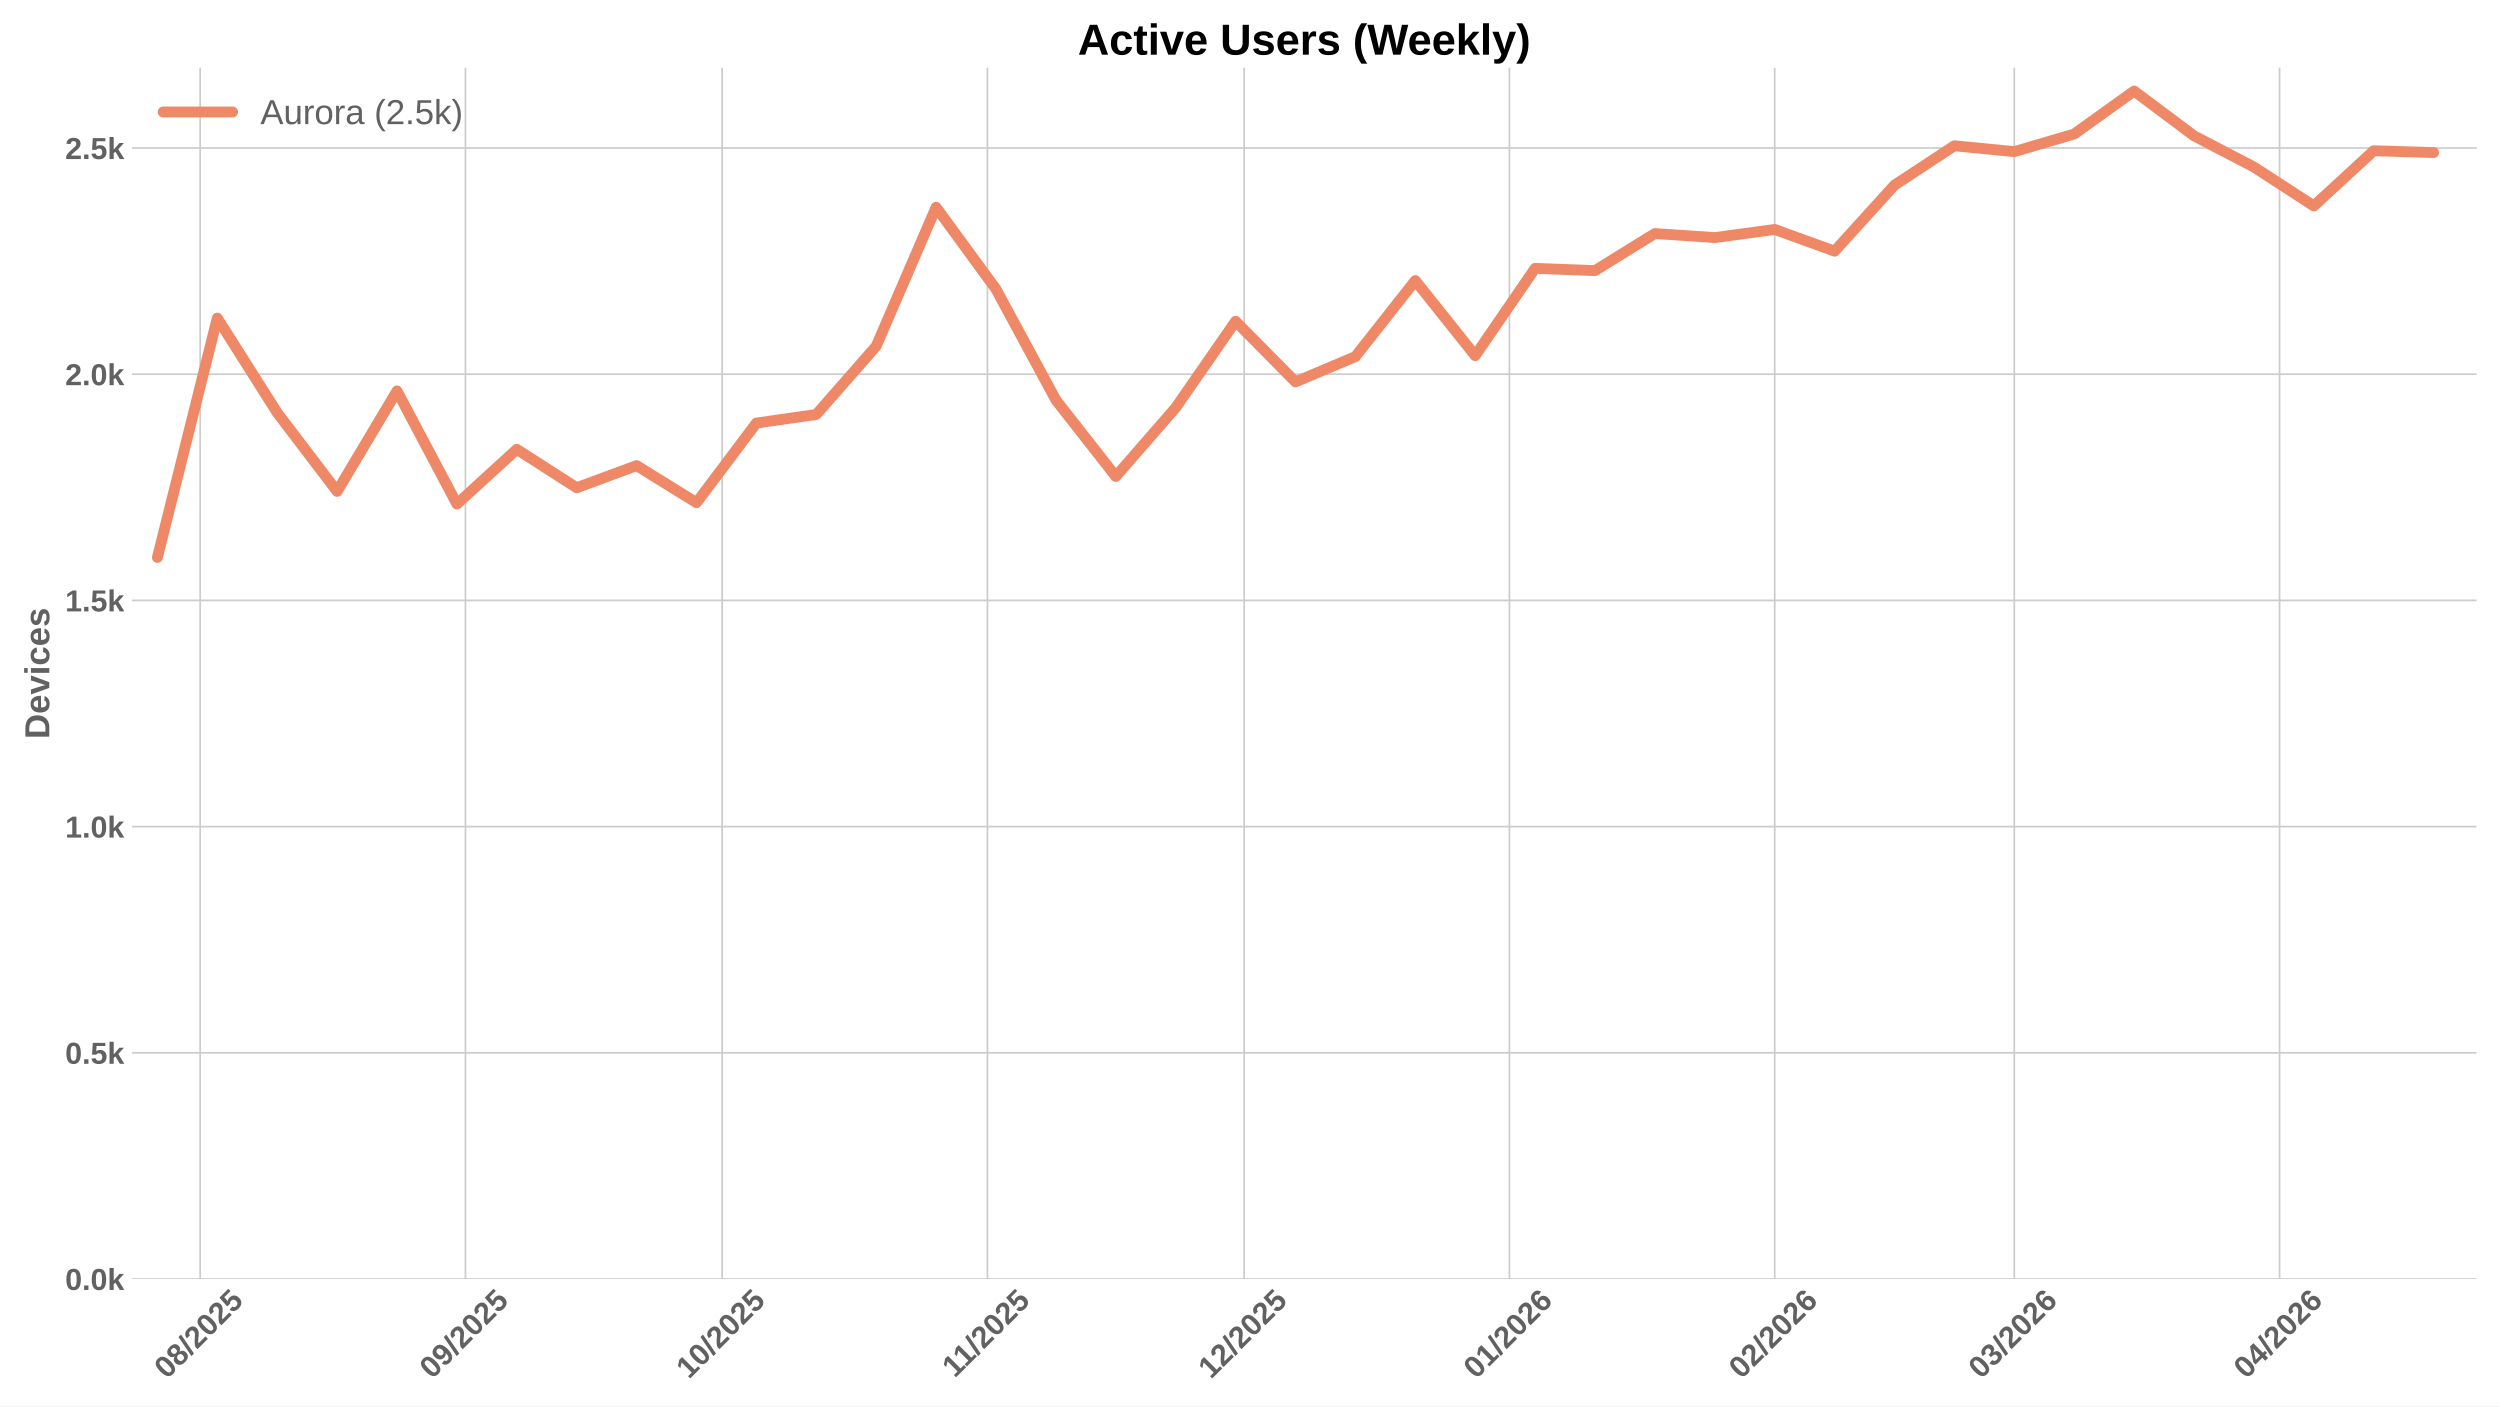
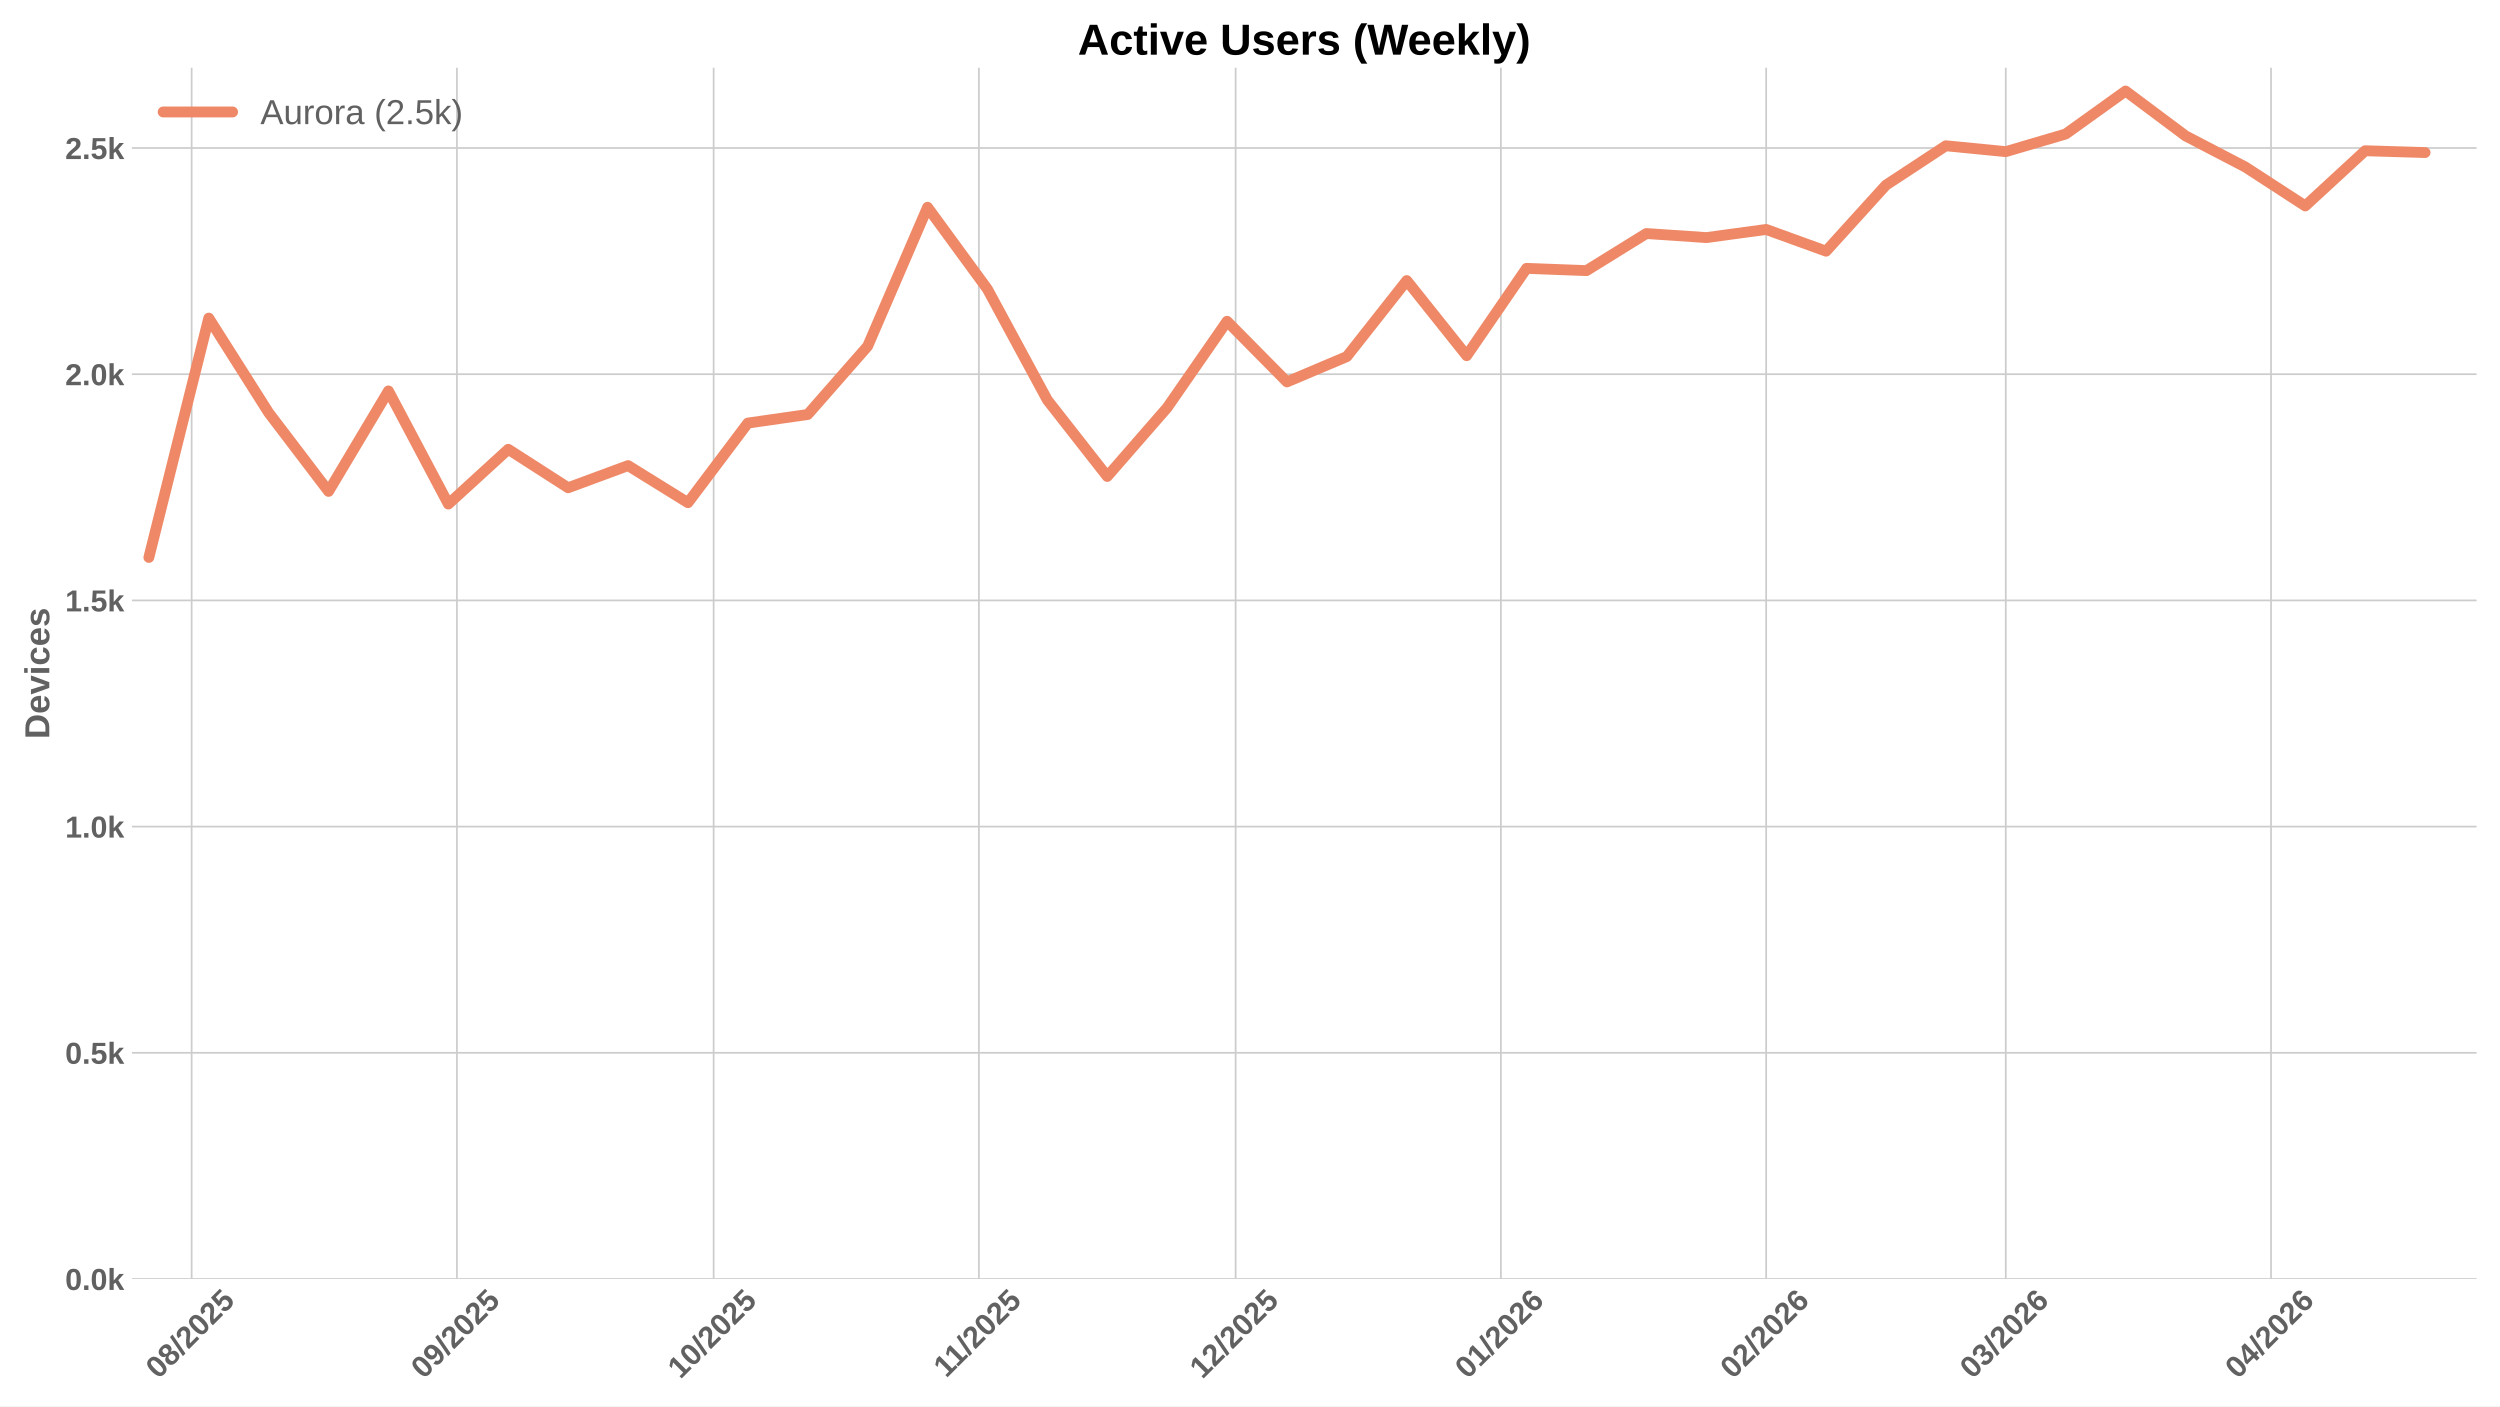
<svg xmlns="http://www.w3.org/2000/svg" xmlns:xlink="http://www.w3.org/1999/xlink" width="1152pt" height="648pt" viewBox="0 0 1152 648" version="1.1">
  <defs>
    <style type="text/css">*{stroke-linejoin: round; stroke-linecap: butt}</style>
  </defs>
  <g id="figure_1">
    <g id="patch_1">
      <path d="M 0 648  L 1152 648  L 1152 0  L 0 0  z " style="fill: #ffffff" />
    </g>
    <g id="axes_1">
      <g id="patch_2">
        <path d="M 60.78 589.343  L 1141.2 589.343  L 1141.2 31.2  L 60.78 31.2  z " style="fill: #ffffff" />
      </g>
      <g id="matplotlib.axis_1">
        <g id="xtick_1">
          <g id="line2d_1">
-             <path d="M 92.243 589.343  L 92.243 31.2  " clip-path="url(#p51664eea4c)" style="fill: none; stroke: #cccccc; stroke-width: 0.8; stroke-linecap: round" />
+             <path d="M 88.309 589.343  L 88.309 31.2  " clip-path="url(#p6727b7afd5)" style="fill: none; stroke: #cccccc; stroke-width: 0.8; stroke-linecap: round" />
          </g>
          <g id="line2d_2" />
          <g id="text_1">
-             <g style="fill: #616161" transform="translate(76.91229 635.7977) rotate(-45) scale(0.14 -0.14)">
+             <g style="fill: #616161" transform="translate(72.97902 635.7977) rotate(-45) scale(0.14 -0.14)">
              <defs>
                <path id="LiberationSans-Bold-30" d="M 3297 2203  Q 3297 1088 2914 512  Q 2531 -63 1766 -63  Q 253 -63 253 2203  Q 253 2994 418 3494  Q 584 3994 915 4231  Q 1247 4469 1791 4469  Q 2572 4469 2934 3903  Q 3297 3338 3297 2203  z M 2416 2203  Q 2416 2813 2356 3150  Q 2297 3488 2165 3634  Q 2034 3781 1784 3781  Q 1519 3781 1383 3632  Q 1247 3484 1189 3148  Q 1131 2813 1131 2203  Q 1131 1600 1192 1261  Q 1253 922 1386 775  Q 1519 628 1772 628  Q 2022 628 2158 783  Q 2294 938 2355 1278  Q 2416 1619 2416 2203  z " transform="scale(0.015625)" />
                <path id="LiberationSans-Bold-38" d="M 3363 1241  Q 3363 622 2953 279  Q 2544 -63 1784 -63  Q 1031 -63 617 278  Q 203 619 203 1234  Q 203 1656 447 1945  Q 691 2234 1100 2303  L 1100 2316  Q 744 2394 525 2669  Q 306 2944 306 3303  Q 306 3844 689 4156  Q 1072 4469 1772 4469  Q 2488 4469 2870 4164  Q 3253 3859 3253 3297  Q 3253 2938 3036 2666  Q 2819 2394 2453 2322  L 2453 2309  Q 2878 2241 3120 1961  Q 3363 1681 3363 1241  z M 2350 3250  Q 2350 3563 2206 3708  Q 2063 3853 1772 3853  Q 1203 3853 1203 3250  Q 1203 2619 1778 2619  Q 2066 2619 2208 2766  Q 2350 2913 2350 3250  z M 2453 1313  Q 2453 2003 1766 2003  Q 1447 2003 1276 1822  Q 1106 1641 1106 1300  Q 1106 913 1275 734  Q 1444 556 1791 556  Q 2131 556 2292 734  Q 2453 913 2453 1313  z " transform="scale(0.015625)" />
                <path id="LiberationSans-Bold-2f" d="M 63 -128  L 972 4638  L 1716 4638  L 822 -128  L 63 -128  z " transform="scale(0.015625)" />
                <path id="LiberationSans-Bold-32" d="M 222 0  L 222 609  Q 394 988 711 1347  Q 1028 1706 1509 2097  Q 1972 2472 2158 2715  Q 2344 2959 2344 3194  Q 2344 3769 1766 3769  Q 1484 3769 1336 3617  Q 1188 3466 1144 3163  L 259 3213  Q 334 3825 717 4147  Q 1100 4469 1759 4469  Q 2472 4469 2853 4144  Q 3234 3819 3234 3231  Q 3234 2922 3112 2672  Q 2991 2422 2800 2211  Q 2609 2000 2376 1815  Q 2144 1631 1925 1456  Q 1706 1281 1526 1103  Q 1347 925 1259 722  L 3303 722  L 3303 0  L 222 0  z " transform="scale(0.015625)" />
                <path id="LiberationSans-Bold-35" d="M 3381 1466  Q 3381 766 2945 351  Q 2509 -63 1750 -63  Q 1088 -63 689 235  Q 291 534 197 1100  L 1075 1172  Q 1144 891 1319 762  Q 1494 634 1759 634  Q 2088 634 2283 843  Q 2478 1053 2478 1447  Q 2478 1794 2293 2001  Q 2109 2209 1778 2209  Q 1413 2209 1181 1925  L 325 1925  L 478 4403  L 3125 4403  L 3125 3750  L 1275 3750  L 1203 2638  Q 1522 2919 2000 2919  Q 2628 2919 3004 2528  Q 3381 2138 3381 1466  z " transform="scale(0.015625)" />
              </defs>
              <use xlink:href="#LiberationSans-Bold-30" />
              <use xlink:href="#LiberationSans-Bold-38" transform="translate(55.61523 0)" />
              <use xlink:href="#LiberationSans-Bold-2f" transform="translate(111.2305 0)" />
              <use xlink:href="#LiberationSans-Bold-32" transform="translate(139.0137 0)" />
              <use xlink:href="#LiberationSans-Bold-30" transform="translate(194.6289 0)" />
              <use xlink:href="#LiberationSans-Bold-32" transform="translate(250.2441 0)" />
              <use xlink:href="#LiberationSans-Bold-35" transform="translate(305.8594 0)" />
            </g>
          </g>
        </g>
        <g id="xtick_2">
          <g id="line2d_3">
-             <path d="M 214.48 589.343  L 214.48 31.2  " clip-path="url(#p51664eea4c)" style="fill: none; stroke: #cccccc; stroke-width: 0.8; stroke-linecap: round" />
+             <path d="M 210.547 589.343  L 210.547 31.2  " clip-path="url(#p6727b7afd5)" style="fill: none; stroke: #cccccc; stroke-width: 0.8; stroke-linecap: round" />
          </g>
          <g id="line2d_4" />
          <g id="text_2">
-             <g style="fill: #616161" transform="translate(199.1496 635.7977) rotate(-45) scale(0.14 -0.14)">
+             <g style="fill: #616161" transform="translate(195.2163 635.7977) rotate(-45) scale(0.14 -0.14)">
              <defs>
                <path id="LiberationSans-Bold-39" d="M 3322 2272  Q 3322 1100 2894 518  Q 2466 -63 1678 -63  Q 1097 -63 767 185  Q 438 434 300 972  L 1125 1088  Q 1247 628 1688 628  Q 2056 628 2254 981  Q 2453 1334 2459 2028  Q 2341 1794 2070 1661  Q 1800 1528 1488 1528  Q 906 1528 564 1923  Q 222 2319 222 2994  Q 222 3688 623 4078  Q 1025 4469 1759 4469  Q 2550 4469 2936 3920  Q 3322 3372 3322 2272  z M 2394 2888  Q 2394 3297 2214 3539  Q 2034 3781 1738 3781  Q 1447 3781 1280 3570  Q 1113 3359 1113 2988  Q 1113 2622 1278 2401  Q 1444 2181 1741 2181  Q 2022 2181 2208 2373  Q 2394 2566 2394 2888  z " transform="scale(0.015625)" />
              </defs>
              <use xlink:href="#LiberationSans-Bold-30" />
              <use xlink:href="#LiberationSans-Bold-39" transform="translate(55.61523 0)" />
              <use xlink:href="#LiberationSans-Bold-2f" transform="translate(111.2305 0)" />
              <use xlink:href="#LiberationSans-Bold-32" transform="translate(139.0137 0)" />
              <use xlink:href="#LiberationSans-Bold-30" transform="translate(194.6289 0)" />
              <use xlink:href="#LiberationSans-Bold-32" transform="translate(250.2441 0)" />
              <use xlink:href="#LiberationSans-Bold-35" transform="translate(305.8594 0)" />
            </g>
          </g>
        </g>
        <g id="xtick_3">
          <g id="line2d_5">
-             <path d="M 332.774 589.343  L 332.774 31.2  " clip-path="url(#p51664eea4c)" style="fill: none; stroke: #cccccc; stroke-width: 0.8; stroke-linecap: round" />
+             <path d="M 328.841 589.343  L 328.841 31.2  " clip-path="url(#p6727b7afd5)" style="fill: none; stroke: #cccccc; stroke-width: 0.8; stroke-linecap: round" />
          </g>
          <g id="line2d_6" />
          <g id="text_3">
-             <g style="fill: #616161" transform="translate(317.4438 635.7977) rotate(-45) scale(0.14 -0.14)">
+             <g style="fill: #616161" transform="translate(313.5105 635.7977) rotate(-45) scale(0.14 -0.14)">
              <defs>
                <path id="LiberationSans-Bold-31" d="M 403 0  L 403 653  L 1494 653  L 1494 3656  L 438 2997  L 438 3688  L 1541 4403  L 2372 4403  L 2372 653  L 3381 653  L 3381 0  L 403 0  z " transform="scale(0.015625)" />
              </defs>
              <use xlink:href="#LiberationSans-Bold-31" />
              <use xlink:href="#LiberationSans-Bold-30" transform="translate(55.61523 0)" />
              <use xlink:href="#LiberationSans-Bold-2f" transform="translate(111.2305 0)" />
              <use xlink:href="#LiberationSans-Bold-32" transform="translate(139.0137 0)" />
              <use xlink:href="#LiberationSans-Bold-30" transform="translate(194.6289 0)" />
              <use xlink:href="#LiberationSans-Bold-32" transform="translate(250.2441 0)" />
              <use xlink:href="#LiberationSans-Bold-35" transform="translate(305.8594 0)" />
            </g>
          </g>
        </g>
        <g id="xtick_4">
          <g id="line2d_7">
-             <path d="M 455.011 589.343  L 455.011 31.2  " clip-path="url(#p51664eea4c)" style="fill: none; stroke: #cccccc; stroke-width: 0.8; stroke-linecap: round" />
+             <path d="M 451.078 589.343  L 451.078 31.2  " clip-path="url(#p6727b7afd5)" style="fill: none; stroke: #cccccc; stroke-width: 0.8; stroke-linecap: round" />
          </g>
          <g id="line2d_8" />
          <g id="text_4">
-             <g style="fill: #616161" transform="translate(439.9533 635.2532) rotate(-45) scale(0.14 -0.14)">
+             <g style="fill: #616161" transform="translate(436.02 635.2532) rotate(-45) scale(0.14 -0.14)">
              <use xlink:href="#LiberationSans-Bold-31" />
              <use xlink:href="#LiberationSans-Bold-31" transform="translate(50.11523 0)" />
              <use xlink:href="#LiberationSans-Bold-2f" transform="translate(105.7305 0)" />
              <use xlink:href="#LiberationSans-Bold-32" transform="translate(133.5137 0)" />
              <use xlink:href="#LiberationSans-Bold-30" transform="translate(189.1289 0)" />
              <use xlink:href="#LiberationSans-Bold-32" transform="translate(244.7441 0)" />
              <use xlink:href="#LiberationSans-Bold-35" transform="translate(300.3594 0)" />
            </g>
          </g>
        </g>
        <g id="xtick_5">
          <g id="line2d_9">
-             <path d="M 573.306 589.343  L 573.306 31.2  " clip-path="url(#p51664eea4c)" style="fill: none; stroke: #cccccc; stroke-width: 0.8; stroke-linecap: round" />
+             <path d="M 569.372 589.343  L 569.372 31.2  " clip-path="url(#p6727b7afd5)" style="fill: none; stroke: #cccccc; stroke-width: 0.8; stroke-linecap: round" />
          </g>
          <g id="line2d_10" />
          <g id="text_5">
-             <g style="fill: #616161" transform="translate(557.9752 635.7977) rotate(-45) scale(0.14 -0.14)">
+             <g style="fill: #616161" transform="translate(554.0419 635.7977) rotate(-45) scale(0.14 -0.14)">
              <use xlink:href="#LiberationSans-Bold-31" />
              <use xlink:href="#LiberationSans-Bold-32" transform="translate(55.61523 0)" />
              <use xlink:href="#LiberationSans-Bold-2f" transform="translate(111.2305 0)" />
              <use xlink:href="#LiberationSans-Bold-32" transform="translate(139.0137 0)" />
              <use xlink:href="#LiberationSans-Bold-30" transform="translate(194.6289 0)" />
              <use xlink:href="#LiberationSans-Bold-32" transform="translate(250.2441 0)" />
              <use xlink:href="#LiberationSans-Bold-35" transform="translate(305.8594 0)" />
            </g>
          </g>
        </g>
        <g id="xtick_6">
          <g id="line2d_11">
-             <path d="M 695.543 589.343  L 695.543 31.2  " clip-path="url(#p51664eea4c)" style="fill: none; stroke: #cccccc; stroke-width: 0.8; stroke-linecap: round" />
+             <path d="M 691.61 589.343  L 691.61 31.2  " clip-path="url(#p6727b7afd5)" style="fill: none; stroke: #cccccc; stroke-width: 0.8; stroke-linecap: round" />
          </g>
          <g id="line2d_12" />
          <g id="text_6">
-             <g style="fill: #616161" transform="translate(680.2125 635.7977) rotate(-45) scale(0.14 -0.14)">
+             <g style="fill: #616161" transform="translate(676.2792 635.7977) rotate(-45) scale(0.14 -0.14)">
              <defs>
                <path id="LiberationSans-Bold-36" d="M 3328 1441  Q 3328 738 2934 337  Q 2541 -63 1847 -63  Q 1069 -63 651 482  Q 234 1028 234 2100  Q 234 3278 657 3873  Q 1081 4469 1869 4469  Q 2428 4469 2751 4222  Q 3075 3975 3209 3456  L 2381 3341  Q 2263 3775 1850 3775  Q 1497 3775 1295 3422  Q 1094 3069 1094 2350  Q 1234 2584 1484 2709  Q 1734 2834 2050 2834  Q 2641 2834 2984 2459  Q 3328 2084 3328 1441  z M 2447 1416  Q 2447 1791 2273 1989  Q 2100 2188 1797 2188  Q 1506 2188 1331 2002  Q 1156 1816 1156 1509  Q 1156 1125 1339 873  Q 1522 622 1819 622  Q 2116 622 2281 833  Q 2447 1044 2447 1416  z " transform="scale(0.015625)" />
              </defs>
              <use xlink:href="#LiberationSans-Bold-30" />
              <use xlink:href="#LiberationSans-Bold-31" transform="translate(55.61523 0)" />
              <use xlink:href="#LiberationSans-Bold-2f" transform="translate(111.2305 0)" />
              <use xlink:href="#LiberationSans-Bold-32" transform="translate(139.0137 0)" />
              <use xlink:href="#LiberationSans-Bold-30" transform="translate(194.6289 0)" />
              <use xlink:href="#LiberationSans-Bold-32" transform="translate(250.2441 0)" />
              <use xlink:href="#LiberationSans-Bold-36" transform="translate(305.8594 0)" />
            </g>
          </g>
        </g>
        <g id="xtick_7">
          <g id="line2d_13">
-             <path d="M 817.78 589.343  L 817.78 31.2  " clip-path="url(#p51664eea4c)" style="fill: none; stroke: #cccccc; stroke-width: 0.8; stroke-linecap: round" />
+             <path d="M 813.847 589.343  L 813.847 31.2  " clip-path="url(#p6727b7afd5)" style="fill: none; stroke: #cccccc; stroke-width: 0.8; stroke-linecap: round" />
          </g>
          <g id="line2d_14" />
          <g id="text_7">
-             <g style="fill: #616161" transform="translate(802.4498 635.7977) rotate(-45) scale(0.14 -0.14)">
+             <g style="fill: #616161" transform="translate(798.5165 635.7977) rotate(-45) scale(0.14 -0.14)">
              <use xlink:href="#LiberationSans-Bold-30" />
              <use xlink:href="#LiberationSans-Bold-32" transform="translate(55.61523 0)" />
              <use xlink:href="#LiberationSans-Bold-2f" transform="translate(111.2305 0)" />
              <use xlink:href="#LiberationSans-Bold-32" transform="translate(139.0137 0)" />
              <use xlink:href="#LiberationSans-Bold-30" transform="translate(194.6289 0)" />
              <use xlink:href="#LiberationSans-Bold-32" transform="translate(250.2441 0)" />
              <use xlink:href="#LiberationSans-Bold-36" transform="translate(305.8594 0)" />
            </g>
          </g>
        </g>
        <g id="xtick_8">
          <g id="line2d_15">
-             <path d="M 928.188 589.343  L 928.188 31.2  " clip-path="url(#p51664eea4c)" style="fill: none; stroke: #cccccc; stroke-width: 0.8; stroke-linecap: round" />
+             <path d="M 924.255 589.343  L 924.255 31.2  " clip-path="url(#p6727b7afd5)" style="fill: none; stroke: #cccccc; stroke-width: 0.8; stroke-linecap: round" />
          </g>
          <g id="line2d_16" />
          <g id="text_8">
-             <g style="fill: #616161" transform="translate(912.8577 635.7977) rotate(-45) scale(0.14 -0.14)">
+             <g style="fill: #616161" transform="translate(908.9244 635.7977) rotate(-45) scale(0.14 -0.14)">
              <defs>
                <path id="LiberationSans-Bold-33" d="M 3328 1222  Q 3328 603 2922 265  Q 2516 -72 1766 -72  Q 1056 -72 637 254  Q 219 581 147 1197  L 1041 1275  Q 1125 641 1763 641  Q 2078 641 2253 797  Q 2428 953 2428 1275  Q 2428 1569 2215 1725  Q 2003 1881 1584 1881  L 1278 1881  L 1278 2591  L 1566 2591  Q 1944 2591 2134 2745  Q 2325 2900 2325 3188  Q 2325 3459 2173 3614  Q 2022 3769 1731 3769  Q 1459 3769 1292 3619  Q 1125 3469 1100 3194  L 222 3256  Q 291 3825 694 4147  Q 1097 4469 1747 4469  Q 2438 4469 2827 4158  Q 3216 3847 3216 3297  Q 3216 2884 2973 2618  Q 2731 2353 2275 2266  L 2275 2253  Q 2781 2194 3054 1920  Q 3328 1647 3328 1222  z " transform="scale(0.015625)" />
              </defs>
              <use xlink:href="#LiberationSans-Bold-30" />
              <use xlink:href="#LiberationSans-Bold-33" transform="translate(55.61523 0)" />
              <use xlink:href="#LiberationSans-Bold-2f" transform="translate(111.2305 0)" />
              <use xlink:href="#LiberationSans-Bold-32" transform="translate(139.0137 0)" />
              <use xlink:href="#LiberationSans-Bold-30" transform="translate(194.6289 0)" />
              <use xlink:href="#LiberationSans-Bold-32" transform="translate(250.2441 0)" />
              <use xlink:href="#LiberationSans-Bold-36" transform="translate(305.8594 0)" />
            </g>
          </g>
        </g>
        <g id="xtick_9">
          <g id="line2d_17">
-             <path d="M 1050.425 589.343  L 1050.425 31.2  " clip-path="url(#p51664eea4c)" style="fill: none; stroke: #cccccc; stroke-width: 0.8; stroke-linecap: round" />
+             <path d="M 1046.492 589.343  L 1046.492 31.2  " clip-path="url(#p6727b7afd5)" style="fill: none; stroke: #cccccc; stroke-width: 0.8; stroke-linecap: round" />
          </g>
          <g id="line2d_18" />
          <g id="text_9">
-             <g style="fill: #616161" transform="translate(1035.095 635.7977) rotate(-45) scale(0.14 -0.14)">
+             <g style="fill: #616161" transform="translate(1031.162 635.7977) rotate(-45) scale(0.14 -0.14)">
              <defs>
                <path id="LiberationSans-Bold-34" d="M 2938 897  L 2938 0  L 2100 0  L 2100 897  L 97 897  L 97 1556  L 1956 4403  L 2938 4403  L 2938 1550  L 3525 1550  L 3525 897  L 2938 897  z M 2100 2991  Q 2100 3159 2111 3356  Q 2122 3553 2128 3609  Q 2047 3434 1834 3103  L 813 1550  L 2100 1550  L 2100 2991  z " transform="scale(0.015625)" />
              </defs>
              <use xlink:href="#LiberationSans-Bold-30" />
              <use xlink:href="#LiberationSans-Bold-34" transform="translate(55.61523 0)" />
              <use xlink:href="#LiberationSans-Bold-2f" transform="translate(111.2305 0)" />
              <use xlink:href="#LiberationSans-Bold-32" transform="translate(139.0137 0)" />
              <use xlink:href="#LiberationSans-Bold-30" transform="translate(194.6289 0)" />
              <use xlink:href="#LiberationSans-Bold-32" transform="translate(250.2441 0)" />
              <use xlink:href="#LiberationSans-Bold-36" transform="translate(305.8594 0)" />
            </g>
          </g>
        </g>
      </g>
      <g id="matplotlib.axis_2">
        <g id="ytick_1">
          <g id="line2d_19">
-             <path d="M 60.78 589.343  L 1141.2 589.343  " clip-path="url(#p51664eea4c)" style="fill: none; stroke: #cccccc; stroke-width: 0.8; stroke-linecap: round" />
+             <path d="M 60.78 589.343  L 1141.2 589.343  " clip-path="url(#p6727b7afd5)" style="fill: none; stroke: #cccccc; stroke-width: 0.8; stroke-linecap: round" />
          </g>
          <g id="line2d_20" />
          <g id="text_10">
            <g style="fill: #616161" transform="translate(30.03469 594.416) scale(0.14 -0.14)">
              <defs>
                <path id="LiberationSans-Bold-2e" d="M 434 0  L 434 953  L 1338 953  L 1338 0  L 434 0  z " transform="scale(0.015625)" />
                <path id="LiberationSans-Bold-6b" d="M 2606 0  L 1703 1531  L 1325 1269  L 1325 0  L 447 0  L 447 4638  L 1325 4638  L 1325 1981  L 2531 3381  L 3475 3381  L 2288 2063  L 3566 0  L 2606 0  z " transform="scale(0.015625)" />
              </defs>
              <use xlink:href="#LiberationSans-Bold-30" />
              <use xlink:href="#LiberationSans-Bold-2e" transform="translate(55.61523 0)" />
              <use xlink:href="#LiberationSans-Bold-30" transform="translate(83.39844 0)" />
              <use xlink:href="#LiberationSans-Bold-6b" transform="translate(139.0137 0)" />
            </g>
          </g>
        </g>
        <g id="ytick_2">
          <g id="line2d_21">
-             <path d="M 60.78 485.117  L 1141.2 485.117  " clip-path="url(#p51664eea4c)" style="fill: none; stroke: #cccccc; stroke-width: 0.8; stroke-linecap: round" />
+             <path d="M 60.78 485.117  L 1141.2 485.117  " clip-path="url(#p6727b7afd5)" style="fill: none; stroke: #cccccc; stroke-width: 0.8; stroke-linecap: round" />
          </g>
          <g id="line2d_22" />
          <g id="text_11">
            <g style="fill: #616161" transform="translate(30.03469 490.1895) scale(0.14 -0.14)">
              <use xlink:href="#LiberationSans-Bold-30" />
              <use xlink:href="#LiberationSans-Bold-2e" transform="translate(55.61523 0)" />
              <use xlink:href="#LiberationSans-Bold-35" transform="translate(83.39844 0)" />
              <use xlink:href="#LiberationSans-Bold-6b" transform="translate(139.0137 0)" />
            </g>
          </g>
        </g>
        <g id="ytick_3">
          <g id="line2d_23">
-             <path d="M 60.78 380.89  L 1141.2 380.89  " clip-path="url(#p51664eea4c)" style="fill: none; stroke: #cccccc; stroke-width: 0.8; stroke-linecap: round" />
+             <path d="M 60.78 380.89  L 1141.2 380.89  " clip-path="url(#p6727b7afd5)" style="fill: none; stroke: #cccccc; stroke-width: 0.8; stroke-linecap: round" />
          </g>
          <g id="line2d_24" />
          <g id="text_12">
            <g style="fill: #616161" transform="translate(30.03469 385.9631) scale(0.14 -0.14)">
              <use xlink:href="#LiberationSans-Bold-31" />
              <use xlink:href="#LiberationSans-Bold-2e" transform="translate(55.61523 0)" />
              <use xlink:href="#LiberationSans-Bold-30" transform="translate(83.39844 0)" />
              <use xlink:href="#LiberationSans-Bold-6b" transform="translate(139.0137 0)" />
            </g>
          </g>
        </g>
        <g id="ytick_4">
          <g id="line2d_25">
-             <path d="M 60.78 276.664  L 1141.2 276.664  " clip-path="url(#p51664eea4c)" style="fill: none; stroke: #cccccc; stroke-width: 0.8; stroke-linecap: round" />
+             <path d="M 60.78 276.664  L 1141.2 276.664  " clip-path="url(#p6727b7afd5)" style="fill: none; stroke: #cccccc; stroke-width: 0.8; stroke-linecap: round" />
          </g>
          <g id="line2d_26" />
          <g id="text_13">
            <g style="fill: #616161" transform="translate(30.03469 281.7366) scale(0.14 -0.14)">
              <use xlink:href="#LiberationSans-Bold-31" />
              <use xlink:href="#LiberationSans-Bold-2e" transform="translate(55.61523 0)" />
              <use xlink:href="#LiberationSans-Bold-35" transform="translate(83.39844 0)" />
              <use xlink:href="#LiberationSans-Bold-6b" transform="translate(139.0137 0)" />
            </g>
          </g>
        </g>
        <g id="ytick_5">
          <g id="line2d_27">
-             <path d="M 60.78 172.437  L 1141.2 172.437  " clip-path="url(#p51664eea4c)" style="fill: none; stroke: #cccccc; stroke-width: 0.8; stroke-linecap: round" />
+             <path d="M 60.78 172.437  L 1141.2 172.437  " clip-path="url(#p6727b7afd5)" style="fill: none; stroke: #cccccc; stroke-width: 0.8; stroke-linecap: round" />
          </g>
          <g id="line2d_28" />
          <g id="text_14">
            <g style="fill: #616161" transform="translate(30.03469 177.5101) scale(0.14 -0.14)">
              <use xlink:href="#LiberationSans-Bold-32" />
              <use xlink:href="#LiberationSans-Bold-2e" transform="translate(55.61523 0)" />
              <use xlink:href="#LiberationSans-Bold-30" transform="translate(83.39844 0)" />
              <use xlink:href="#LiberationSans-Bold-6b" transform="translate(139.0137 0)" />
            </g>
          </g>
        </g>
        <g id="ytick_6">
          <g id="line2d_29">
-             <path d="M 60.78 68.211  L 1141.2 68.211  " clip-path="url(#p51664eea4c)" style="fill: none; stroke: #cccccc; stroke-width: 0.8; stroke-linecap: round" />
+             <path d="M 60.78 68.211  L 1141.2 68.211  " clip-path="url(#p6727b7afd5)" style="fill: none; stroke: #cccccc; stroke-width: 0.8; stroke-linecap: round" />
          </g>
          <g id="line2d_30" />
          <g id="text_15">
            <g style="fill: #616161" transform="translate(30.03469 73.28363) scale(0.14 -0.14)">
              <use xlink:href="#LiberationSans-Bold-32" />
              <use xlink:href="#LiberationSans-Bold-2e" transform="translate(55.61523 0)" />
              <use xlink:href="#LiberationSans-Bold-35" transform="translate(83.39844 0)" />
              <use xlink:href="#LiberationSans-Bold-6b" transform="translate(139.0137 0)" />
            </g>
          </g>
        </g>
        <g id="text_16">
          <g style="fill: #616161" transform="translate(22.71469 340.5153) rotate(-90) scale(0.16 -0.16)">
            <defs>
              <path id="LiberationSans-Bold-44" d="M 4353 2234  Q 4353 1553 4086 1045  Q 3819 538 3330 269  Q 2841 0 2209 0  L 428 0  L 428 4403  L 2022 4403  Q 3134 4403 3743 3842  Q 4353 3281 4353 2234  z M 3425 2234  Q 3425 2944 3056 3317  Q 2688 3691 2003 3691  L 1350 3691  L 1350 713  L 2131 713  Q 2725 713 3075 1122  Q 3425 1531 3425 2234  z " transform="scale(0.015625)" />
              <path id="LiberationSans-Bold-65" d="M 1831 -63  Q 1069 -63 659 389  Q 250 841 250 1706  Q 250 2544 665 2994  Q 1081 3444 1844 3444  Q 2572 3444 2956 2961  Q 3341 2478 3341 1547  L 3341 1522  L 1172 1522  Q 1172 1028 1355 776  Q 1538 525 1875 525  Q 2341 525 2463 928  L 3291 856  Q 2931 -63 1831 -63  z M 1831 2891  Q 1522 2891 1355 2675  Q 1188 2459 1178 2072  L 2491 2072  Q 2466 2481 2294 2686  Q 2122 2891 1831 2891  z " transform="scale(0.015625)" />
              <path id="LiberationSans-Bold-76" d="M 2284 0  L 1234 0  L 25 3381  L 953 3381  L 1544 1491  Q 1591 1334 1766 709  Q 1797 838 1894 1159  Q 1991 1481 2613 3381  L 3531 3381  L 2284 0  z " transform="scale(0.015625)" />
              <path id="LiberationSans-Bold-69" d="M 447 3991  L 447 4638  L 1325 4638  L 1325 3991  L 447 3991  z M 447 0  L 447 3381  L 1325 3381  L 1325 0  L 447 0  z " transform="scale(0.015625)" />
              <path id="LiberationSans-Bold-63" d="M 1856 -63  Q 1088 -63 669 395  Q 250 853 250 1672  Q 250 2509 672 2976  Q 1094 3444 1869 3444  Q 2466 3444 2856 3144  Q 3247 2844 3347 2316  L 2463 2272  Q 2425 2531 2275 2686  Q 2125 2841 1850 2841  Q 1172 2841 1172 1706  Q 1172 538 1863 538  Q 2113 538 2281 695  Q 2450 853 2491 1166  L 3372 1125  Q 3325 778 3123 506  Q 2922 234 2594 85  Q 2266 -63 1856 -63  z " transform="scale(0.015625)" />
              <path id="LiberationSans-Bold-73" d="M 3297 988  Q 3297 497 2895 217  Q 2494 -63 1784 -63  Q 1088 -63 717 157  Q 347 378 225 844  L 997 959  Q 1063 719 1223 619  Q 1384 519 1784 519  Q 2153 519 2322 612  Q 2491 706 2491 906  Q 2491 1069 2355 1164  Q 2219 1259 1894 1325  Q 1150 1472 890 1598  Q 631 1725 495 1926  Q 359 2128 359 2422  Q 359 2906 732 3176  Q 1106 3447 1791 3447  Q 2394 3447 2761 3212  Q 3128 2978 3219 2534  L 2441 2453  Q 2403 2659 2256 2761  Q 2109 2863 1791 2863  Q 1478 2863 1322 2783  Q 1166 2703 1166 2516  Q 1166 2369 1286 2283  Q 1406 2197 1691 2141  Q 2088 2059 2395 1973  Q 2703 1888 2889 1769  Q 3075 1650 3186 1464  Q 3297 1278 3297 988  z " transform="scale(0.015625)" />
            </defs>
            <use xlink:href="#LiberationSans-Bold-44" />
            <use xlink:href="#LiberationSans-Bold-65" transform="translate(72.2168 0)" />
            <use xlink:href="#LiberationSans-Bold-76" transform="translate(127.832 0)" />
            <use xlink:href="#LiberationSans-Bold-69" transform="translate(183.4473 0)" />
            <use xlink:href="#LiberationSans-Bold-63" transform="translate(211.2305 0)" />
            <use xlink:href="#LiberationSans-Bold-65" transform="translate(266.8457 0)" />
            <use xlink:href="#LiberationSans-Bold-73" transform="translate(322.4609 0)" />
          </g>
        </g>
      </g>
      <g id="line2d_31">
-         <path d="M 72.527 256.861  L 100.129 146.589  L 127.731 190.156  L 155.333 226.427  L 182.935 180.15  L 210.537 232.263  L 238.139 207.04  L 265.741 224.759  L 293.343 214.545  L 320.945 231.638  L 348.547 194.95  L 376.149 190.99  L 403.751 159.513  L 431.353 95.518  L 458.954 133.248  L 486.556 184.319  L 514.158 219.548  L 541.76 187.863  L 569.362 148.048  L 596.964 175.981  L 624.566 164.308  L 652.168 129.288  L 679.77 163.891  L 707.372 123.659  L 734.974 124.702  L 762.576 107.608  L 790.178 109.485  L 817.78 105.732  L 845.382 115.738  L 872.984 85.304  L 900.586 67.169  L 928.188 69.878  L 955.79 61.749  L 983.392 41.946  L 1010.994 62.583  L 1038.596 76.966  L 1066.198 94.893  L 1093.8 69.462  L 1121.402 70.295  " clip-path="url(#p51664eea4c)" style="fill: none; stroke: #ee8866; stroke-width: 5; stroke-linecap: round" />
+         <path d="M 68.594 256.861  L 96.196 146.589  L 123.798 190.156  L 151.4 226.427  L 179.002 180.15  L 206.603 232.263  L 234.205 207.04  L 261.807 224.759  L 289.409 214.545  L 317.011 231.638  L 344.613 194.95  L 372.215 190.99  L 399.817 159.513  L 427.419 95.518  L 455.021 133.248  L 482.623 184.319  L 510.225 219.548  L 537.827 187.863  L 565.429 148.048  L 593.031 175.981  L 620.633 164.308  L 648.235 129.288  L 675.837 163.891  L 703.439 123.659  L 731.041 124.702  L 758.643 107.608  L 786.245 109.485  L 813.847 105.732  L 841.449 115.738  L 869.051 85.304  L 896.653 67.169  L 924.255 69.878  L 951.857 61.749  L 979.459 41.946  L 1007.061 62.583  L 1034.663 76.966  L 1062.265 94.893  L 1089.867 69.462  L 1117.469 70.295  " clip-path="url(#p6727b7afd5)" style="fill: none; stroke: #ee8866; stroke-width: 5; stroke-linecap: round" />
      </g>
      <g id="patch_3">
        <path d="M 60.78 589.343  L 60.78 31.2  " style="fill: none" />
      </g>
      <g id="patch_4">
        <path d="M 1141.2 589.343  L 1141.2 31.2  " style="fill: none" />
      </g>
      <g id="patch_5">
        <path d="M 60.78 589.343  L 1141.2 589.343  " style="fill: none" />
      </g>
      <g id="patch_6">
        <path d="M 60.78 31.2  L 1141.2 31.2  " style="fill: none" />
      </g>
      <g id="text_17">
        <g transform="translate(496.6791 25.2) scale(0.2 -0.2)">
          <defs>
            <path id="LiberationSans-Bold-41" d="M 3541 0  L 3150 1125  L 1472 1125  L 1081 0  L 159 0  L 1766 4403  L 2853 4403  L 4453 0  L 3541 0  z M 2309 3725  L 2291 3656  Q 2259 3544 2215 3400  Q 2172 3256 1678 1819  L 2944 1819  L 2509 3084  L 2375 3509  L 2309 3725  z " transform="scale(0.015625)" />
            <path id="LiberationSans-Bold-74" d="M 1313 -56  Q 925 -56 715 155  Q 506 366 506 794  L 506 2788  L 78 2788  L 78 3381  L 550 3381  L 825 4175  L 1375 4175  L 1375 3381  L 2016 3381  L 2016 2788  L 1375 2788  L 1375 1031  Q 1375 784 1469 667  Q 1563 550 1759 550  Q 1863 550 2053 594  L 2053 50  Q 1728 -56 1313 -56  z " transform="scale(0.015625)" />
            <path id="LiberationSans-Bold-20" transform="scale(0.015625)" />
            <path id="LiberationSans-Bold-55" d="M 2259 -63  Q 1350 -63 867 381  Q 384 825 384 1650  L 384 4403  L 1306 4403  L 1306 1722  Q 1306 1200 1554 929  Q 1803 659 2284 659  Q 2778 659 3043 942  Q 3309 1225 3309 1753  L 3309 4403  L 4231 4403  L 4231 1697  Q 4231 859 3714 398  Q 3197 -63 2259 -63  z " transform="scale(0.015625)" />
            <path id="LiberationSans-Bold-72" d="M 447 0  L 447 2588  Q 447 2866 439 3052  Q 431 3238 422 3381  L 1259 3381  Q 1269 3325 1284 3039  Q 1300 2753 1300 2659  L 1313 2659  Q 1441 3016 1541 3161  Q 1641 3306 1778 3376  Q 1916 3447 2122 3447  Q 2291 3447 2394 3400  L 2394 2666  Q 2181 2713 2019 2713  Q 1691 2713 1508 2447  Q 1325 2181 1325 1659  L 1325 0  L 447 0  z " transform="scale(0.015625)" />
            <path id="LiberationSans-Bold-28" d="M 1247 -1328  Q 756 -622 537 81  Q 319 784 319 1659  Q 319 2531 537 3232  Q 756 3934 1247 4638  L 2125 4638  Q 1631 3925 1407 3219  Q 1184 2513 1184 1656  Q 1184 803 1406 101  Q 1628 -600 2125 -1328  L 1247 -1328  z " transform="scale(0.015625)" />
            <path id="LiberationSans-Bold-57" d="M 4897 0  L 3803 0  L 3206 2547  Q 3097 2997 3022 3488  Q 2947 3078 2900 2864  Q 2853 2650 2234 0  L 1141 0  L 6 4403  L 941 4403  L 1578 1559  L 1722 872  Q 1809 1306 1892 1701  Q 1975 2097 2516 4403  L 3547 4403  L 4103 2059  Q 4169 1797 4325 872  L 4403 1234  L 4569 1953  L 5100 4403  L 6034 4403  L 4897 0  z " transform="scale(0.015625)" />
            <path id="LiberationSans-Bold-6c" d="M 447 0  L 447 4638  L 1325 4638  L 1325 0  L 447 0  z " transform="scale(0.015625)" />
            <path id="LiberationSans-Bold-79" d="M 884 -1328  Q 569 -1328 331 -1288  L 331 -663  Q 497 -688 634 -688  Q 822 -688 945 -628  Q 1069 -569 1167 -431  Q 1266 -294 1388 34  L 50 3381  L 978 3381  L 1509 1797  Q 1634 1456 1825 753  L 1903 1050  L 2106 1784  L 2606 3381  L 3525 3381  L 2188 -178  Q 1919 -828 1630 -1078  Q 1341 -1328 884 -1328  z " transform="scale(0.015625)" />
            <path id="LiberationSans-Bold-29" d="M 6 -1328  Q 506 -597 726 101  Q 947 800 947 1656  Q 947 2516 722 3223  Q 497 3931 6 4638  L 884 4638  Q 1378 3928 1595 3225  Q 1813 2522 1813 1659  Q 1813 791 1595 87  Q 1378 -616 884 -1328  L 6 -1328  z " transform="scale(0.015625)" />
          </defs>
          <use xlink:href="#LiberationSans-Bold-41" />
          <use xlink:href="#LiberationSans-Bold-63" transform="translate(72.2168 0)" />
          <use xlink:href="#LiberationSans-Bold-74" transform="translate(127.832 0)" />
          <use xlink:href="#LiberationSans-Bold-69" transform="translate(161.1328 0)" />
          <use xlink:href="#LiberationSans-Bold-76" transform="translate(188.916 0)" />
          <use xlink:href="#LiberationSans-Bold-65" transform="translate(244.5312 0)" />
          <use xlink:href="#LiberationSans-Bold-20" transform="translate(300.1465 0)" />
          <use xlink:href="#LiberationSans-Bold-55" transform="translate(327.9297 0)" />
          <use xlink:href="#LiberationSans-Bold-73" transform="translate(400.1465 0)" />
          <use xlink:href="#LiberationSans-Bold-65" transform="translate(455.7617 0)" />
          <use xlink:href="#LiberationSans-Bold-72" transform="translate(511.377 0)" />
          <use xlink:href="#LiberationSans-Bold-73" transform="translate(550.293 0)" />
          <use xlink:href="#LiberationSans-Bold-20" transform="translate(605.9082 0)" />
          <use xlink:href="#LiberationSans-Bold-28" transform="translate(633.6914 0)" />
          <use xlink:href="#LiberationSans-Bold-57" transform="translate(666.9922 0)" />
          <use xlink:href="#LiberationSans-Bold-65" transform="translate(759.627 0)" />
          <use xlink:href="#LiberationSans-Bold-65" transform="translate(815.2422 0)" />
          <use xlink:href="#LiberationSans-Bold-6b" transform="translate(870.8574 0)" />
          <use xlink:href="#LiberationSans-Bold-6c" transform="translate(926.4727 0)" />
          <use xlink:href="#LiberationSans-Bold-79" transform="translate(954.2559 0)" />
          <use xlink:href="#LiberationSans-Bold-29" transform="translate(1009.871 0)" />
        </g>
      </g>
      <g id="legend_1">
        <g id="line2d_32">
          <path d="M 75.18 51.595  L 91.18 51.595  L 107.18 51.595  " style="fill: none; stroke: #ee8866; stroke-width: 5; stroke-linecap: round" />
        </g>
        <g id="text_18">
          <g style="fill: #616161" transform="translate(119.98 57.195) scale(0.16 -0.16)">
            <defs>
              <path id="LiberationSans-41" d="M 3647 0  L 3144 1288  L 1138 1288  L 631 0  L 13 0  L 1809 4403  L 2488 4403  L 4256 0  L 3647 0  z M 2141 3953  L 2113 3866  Q 2034 3606 1881 3200  L 1319 1753  L 2966 1753  L 2400 3206  Q 2313 3422 2225 3694  L 2141 3953  z " transform="scale(0.015625)" />
              <path id="LiberationSans-75" d="M 981 3381  L 981 1238  Q 981 903 1047 718  Q 1113 534 1256 453  Q 1400 372 1678 372  Q 2084 372 2318 650  Q 2553 928 2553 1422  L 2553 3381  L 3116 3381  L 3116 722  Q 3116 131 3134 0  L 2603 0  Q 2600 16 2597 84  Q 2594 153 2589 242  Q 2584 331 2578 578  L 2569 578  Q 2375 228 2120 82  Q 1866 -63 1488 -63  Q 931 -63 673 214  Q 416 491 416 1128  L 416 3381  L 981 3381  z " transform="scale(0.015625)" />
              <path id="LiberationSans-72" d="M 444 0  L 444 2594  Q 444 2950 425 3381  L 956 3381  Q 981 2806 981 2691  L 994 2691  Q 1128 3125 1303 3284  Q 1478 3444 1797 3444  Q 1909 3444 2025 3413  L 2025 2897  Q 1913 2928 1725 2928  Q 1375 2928 1190 2626  Q 1006 2325 1006 1763  L 1006 0  L 444 0  z " transform="scale(0.015625)" />
              <path id="LiberationSans-6f" d="M 3291 1694  Q 3291 806 2900 371  Q 2509 -63 1766 -63  Q 1025 -63 647 389  Q 269 841 269 1694  Q 269 3444 1784 3444  Q 2559 3444 2925 3017  Q 3291 2591 3291 1694  z M 2700 1694  Q 2700 2394 2492 2711  Q 2284 3028 1794 3028  Q 1300 3028 1079 2704  Q 859 2381 859 1694  Q 859 1025 1076 689  Q 1294 353 1759 353  Q 2266 353 2483 678  Q 2700 1003 2700 1694  z " transform="scale(0.015625)" />
              <path id="LiberationSans-61" d="M 1294 -63  Q 784 -63 528 206  Q 272 475 272 944  Q 272 1469 617 1750  Q 963 2031 1731 2050  L 2491 2063  L 2491 2247  Q 2491 2659 2316 2837  Q 2141 3016 1766 3016  Q 1388 3016 1216 2887  Q 1044 2759 1009 2478  L 422 2531  Q 566 3444 1778 3444  Q 2416 3444 2737 3151  Q 3059 2859 3059 2306  L 3059 850  Q 3059 600 3125 473  Q 3191 347 3375 347  Q 3456 347 3559 369  L 3559 19  Q 3347 -31 3125 -31  Q 2813 -31 2670 133  Q 2528 297 2509 647  L 2491 647  Q 2275 259 1989 98  Q 1703 -63 1294 -63  z M 1422 359  Q 1731 359 1972 500  Q 2213 641 2352 886  Q 2491 1131 2491 1391  L 2491 1669  L 1875 1656  Q 1478 1650 1273 1575  Q 1069 1500 959 1344  Q 850 1188 850 934  Q 850 659 998 509  Q 1147 359 1422 359  z " transform="scale(0.015625)" />
              <path id="LiberationSans-20" transform="scale(0.015625)" />
              <path id="LiberationSans-28" d="M 397 1663  Q 397 2566 680 3284  Q 963 4003 1550 4638  L 2094 4638  Q 1509 3988 1236 3256  Q 963 2525 963 1656  Q 963 791 1233 62  Q 1503 -666 2094 -1325  L 1550 -1325  Q 959 -688 678 32  Q 397 753 397 1650  L 397 1663  z " transform="scale(0.015625)" />
              <path id="LiberationSans-32" d="M 322 0  L 322 397  Q 481 763 711 1042  Q 941 1322 1194 1548  Q 1447 1775 1695 1969  Q 1944 2163 2144 2356  Q 2344 2550 2467 2762  Q 2591 2975 2591 3244  Q 2591 3606 2378 3806  Q 2166 4006 1788 4006  Q 1428 4006 1195 3811  Q 963 3616 922 3263  L 347 3316  Q 409 3844 795 4156  Q 1181 4469 1788 4469  Q 2453 4469 2811 4155  Q 3169 3841 3169 3263  Q 3169 3006 3051 2753  Q 2934 2500 2703 2247  Q 2472 1994 1819 1463  Q 1459 1169 1246 933  Q 1034 697 941 478  L 3238 478  L 3238 0  L 322 0  z " transform="scale(0.015625)" />
              <path id="LiberationSans-2e" d="M 584 0  L 584 684  L 1194 684  L 1194 0  L 584 0  z " transform="scale(0.015625)" />
              <path id="LiberationSans-35" d="M 3291 1434  Q 3291 738 2877 337  Q 2463 -63 1728 -63  Q 1113 -63 734 206  Q 356 475 256 984  L 825 1050  Q 1003 397 1741 397  Q 2194 397 2450 670  Q 2706 944 2706 1422  Q 2706 1838 2448 2094  Q 2191 2350 1753 2350  Q 1525 2350 1328 2278  Q 1131 2206 934 2034  L 384 2034  L 531 4403  L 3034 4403  L 3034 3925  L 1044 3925  L 959 2528  Q 1325 2809 1869 2809  Q 2519 2809 2905 2428  Q 3291 2047 3291 1434  z " transform="scale(0.015625)" />
              <path id="LiberationSans-6b" d="M 2550 0  L 1406 1544  L 994 1203  L 994 0  L 431 0  L 431 4638  L 994 4638  L 994 1741  L 2478 3381  L 3138 3381  L 1766 1928  L 3209 0  L 2550 0  z " transform="scale(0.015625)" />
              <path id="LiberationSans-29" d="M 1734 1650  Q 1734 747 1451 28  Q 1169 -691 581 -1325  L 38 -1325  Q 625 -669 897 57  Q 1169 784 1169 1656  Q 1169 2528 895 3256  Q 622 3984 38 4638  L 581 4638  Q 1172 4000 1453 3279  Q 1734 2559 1734 1663  L 1734 1650  z " transform="scale(0.015625)" />
            </defs>
            <use xlink:href="#LiberationSans-41" />
            <use xlink:href="#LiberationSans-75" transform="translate(66.69922 0)" />
            <use xlink:href="#LiberationSans-72" transform="translate(122.3145 0)" />
            <use xlink:href="#LiberationSans-6f" transform="translate(155.6152 0)" />
            <use xlink:href="#LiberationSans-72" transform="translate(211.2305 0)" />
            <use xlink:href="#LiberationSans-61" transform="translate(244.5312 0)" />
            <use xlink:href="#LiberationSans-20" transform="translate(300.1465 0)" />
            <use xlink:href="#LiberationSans-28" transform="translate(327.9297 0)" />
            <use xlink:href="#LiberationSans-32" transform="translate(361.2305 0)" />
            <use xlink:href="#LiberationSans-2e" transform="translate(416.8457 0)" />
            <use xlink:href="#LiberationSans-35" transform="translate(444.6289 0)" />
            <use xlink:href="#LiberationSans-6b" transform="translate(500.2441 0)" />
            <use xlink:href="#LiberationSans-29" transform="translate(550.2441 0)" />
          </g>
        </g>
      </g>
    </g>
  </g>
  <defs>
-     <clipPath id="p51664eea4c">
+     <clipPath id="p6727b7afd5">
      <rect x="60.78" y="31.2" width="1080.42" height="558.143" />
    </clipPath>
  </defs>
</svg>
